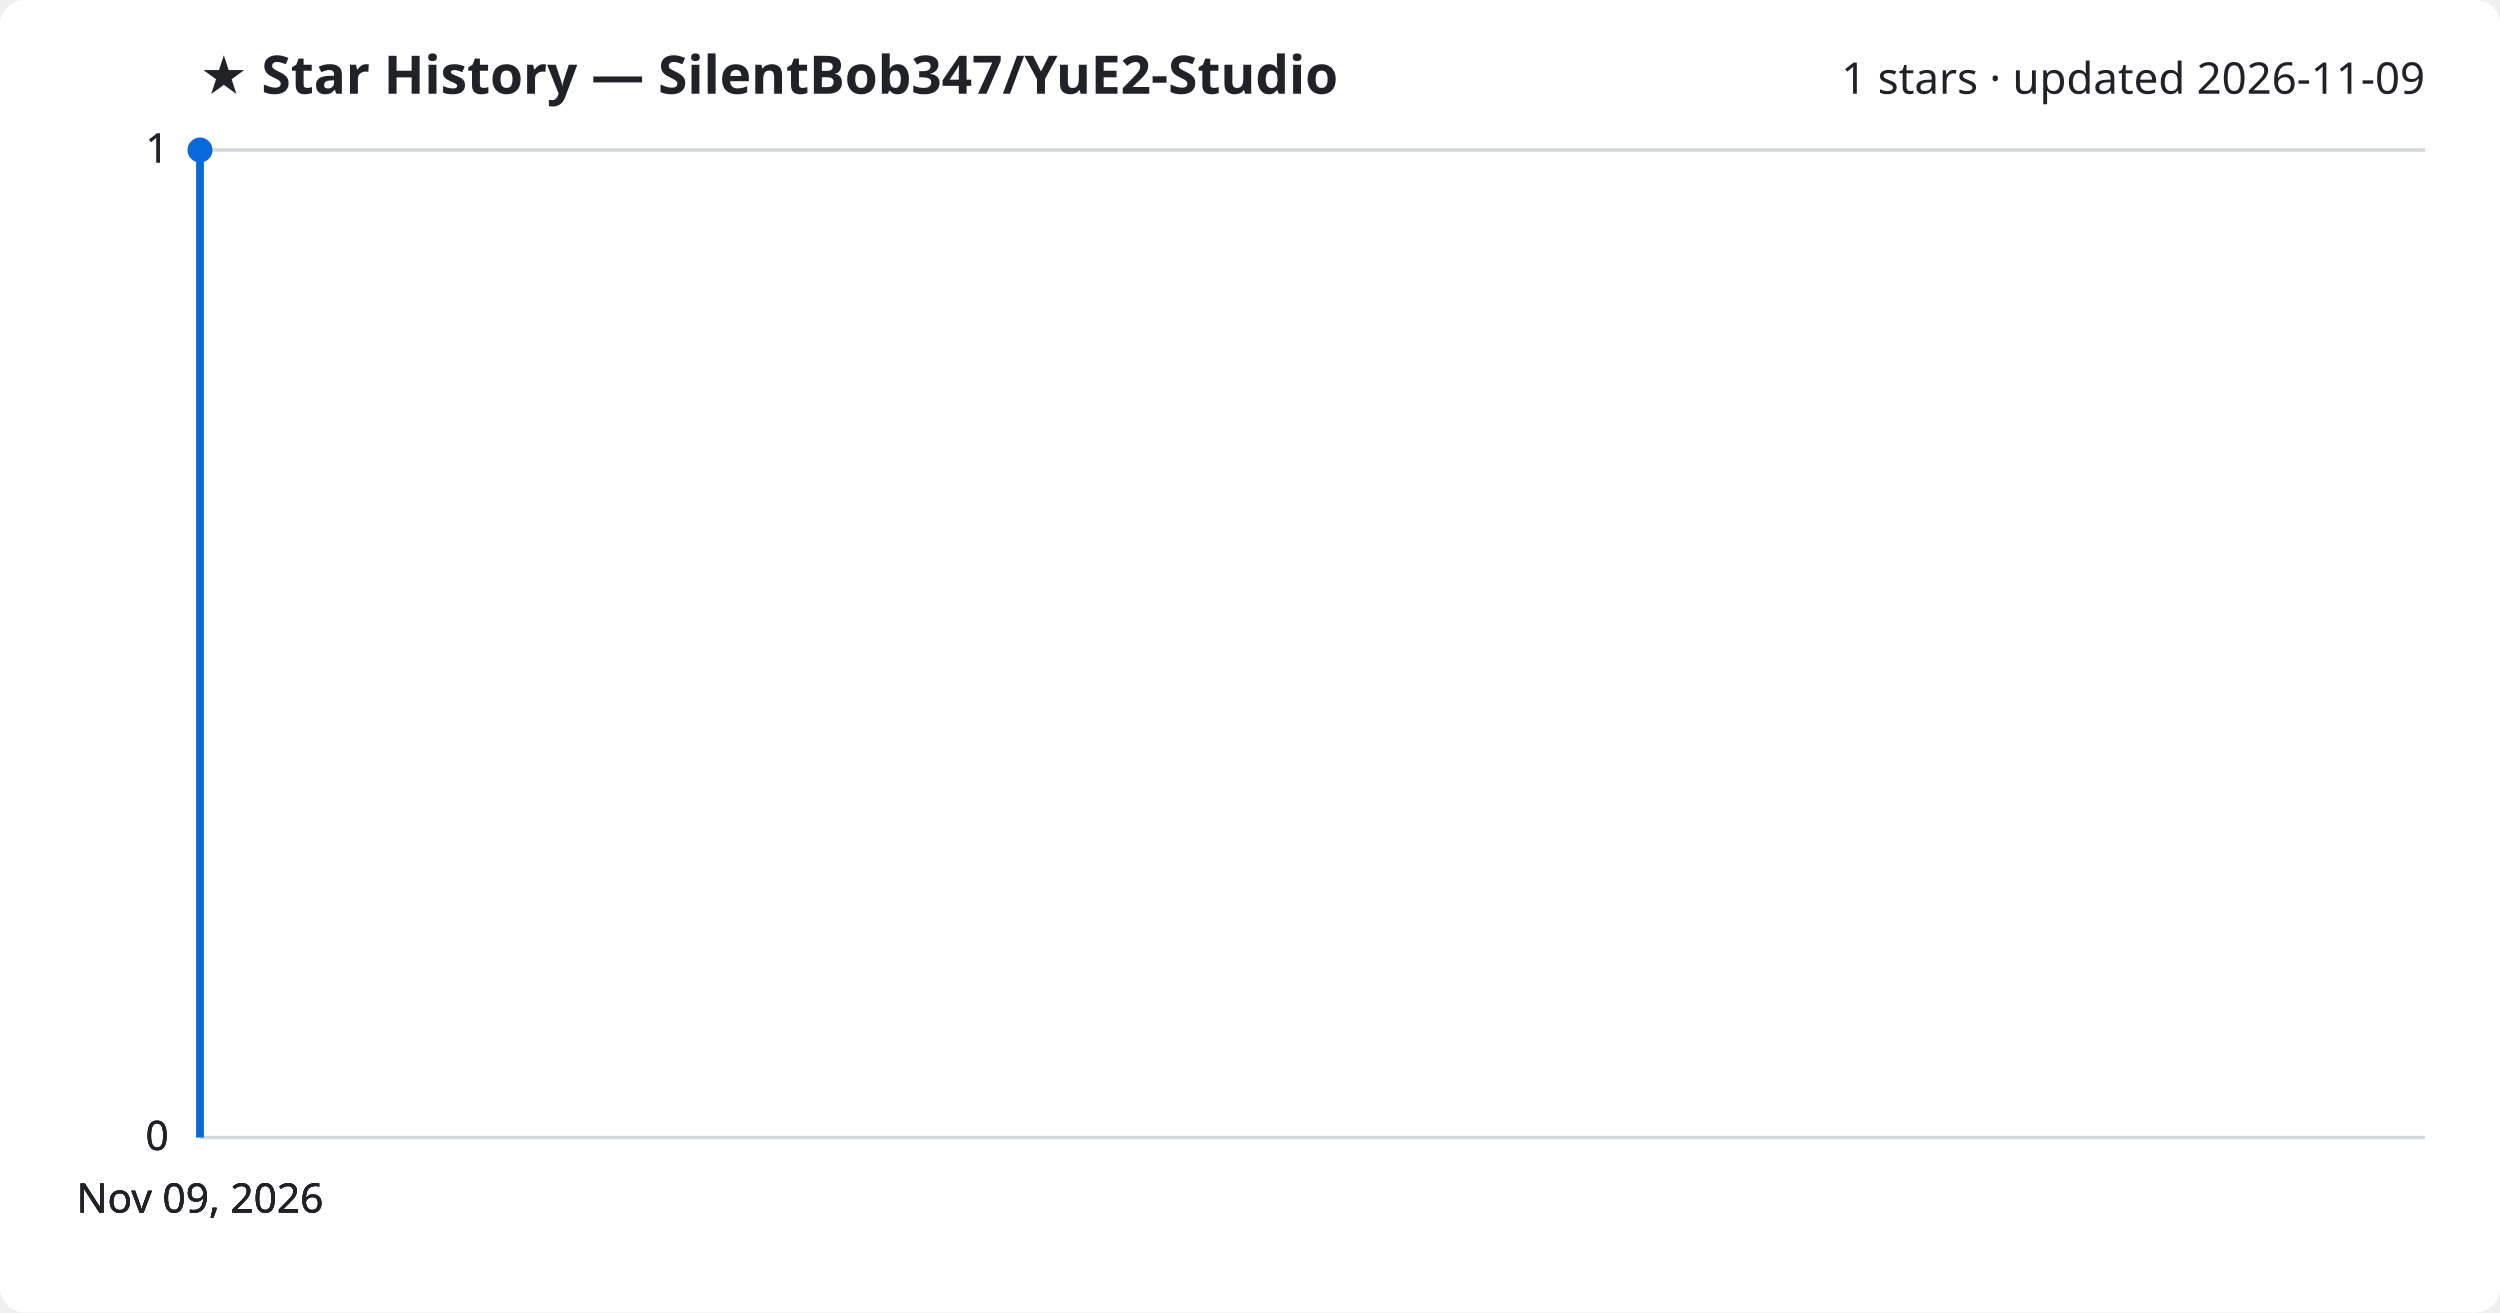
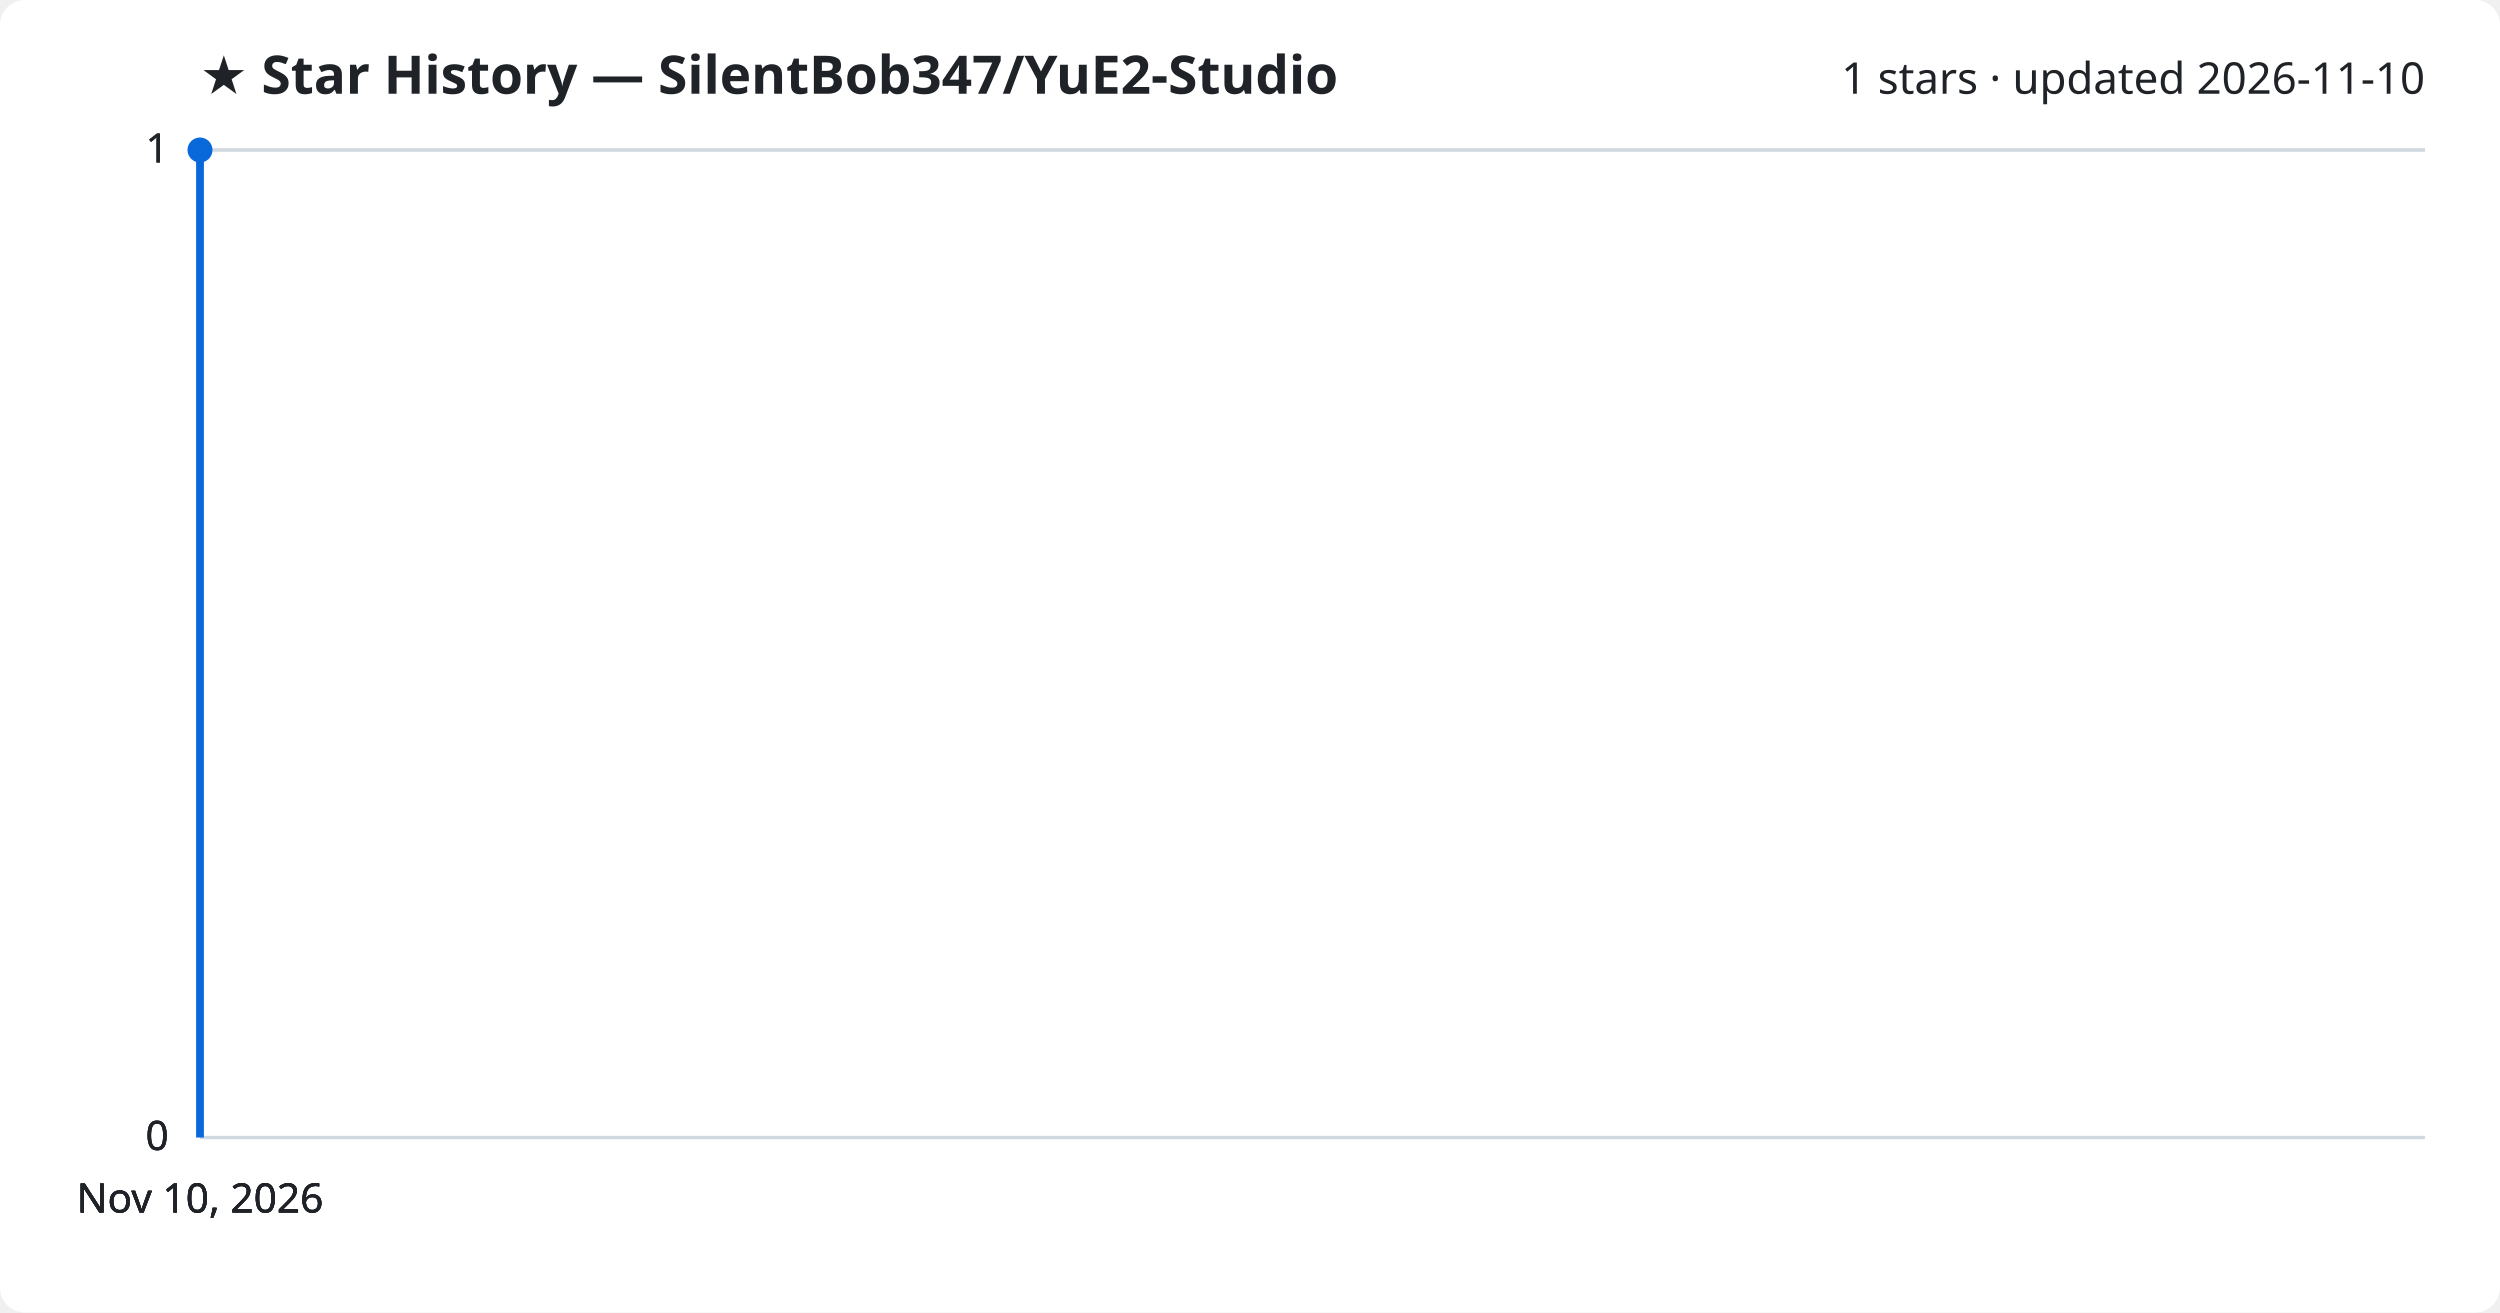
<svg xmlns="http://www.w3.org/2000/svg" viewBox="0 0 800 420" font-family="Segoe UI, sans-serif">
  <rect width="800" height="420" fill="#ffffff" rx="8" />
  <text x="64" y="30" fill="#1f2328" font-size="17" font-weight="700">★ Star History — SilentBob347/YuE2-Studio</text>
-   <text x="776" y="30" fill="#1f2328" font-size="14" text-anchor="end">1 stars · updated 2026-11-09</text>
+   <text x="776" y="30" fill="#1f2328" font-size="14" text-anchor="end">1 stars · updated 2026-11-10</text>
  <line x1="64" y1="364.0" x2="776" y2="364.0" stroke="#d1d9e0" stroke-width="1" />
  <text x="54" y="368.0" fill="#1f2328" font-size="13" text-anchor="end">0</text>
  <line x1="64" y1="364.0" x2="776" y2="364.0" stroke="#d1d9e0" stroke-width="1" />
  <text x="54" y="368.0" fill="#1f2328" font-size="13" text-anchor="end">0</text>
  <line x1="64" y1="364.0" x2="776" y2="364.0" stroke="#d1d9e0" stroke-width="1" />
  <text x="54" y="368.0" fill="#1f2328" font-size="13" text-anchor="end">0</text>
  <line x1="64" y1="48.0" x2="776" y2="48.0" stroke="#d1d9e0" stroke-width="1" />
  <text x="54" y="52.0" fill="#1f2328" font-size="13" text-anchor="end">1</text>
  <line x1="64" y1="48.0" x2="776" y2="48.0" stroke="#d1d9e0" stroke-width="1" />
  <text x="54" y="52.0" fill="#1f2328" font-size="13" text-anchor="end">1</text>
  <path d="M64.0,364.0 L64.0,48.0 L64.0,48.0" fill="none" stroke="#0969da" stroke-width="2.5" stroke-linejoin="round" />
  <circle cx="64.0" cy="48.0" r="4" fill="#0969da" />
-   <text x="64.0" y="388" fill="#1f2328" font-size="13" text-anchor="middle">Nov 09, 2026</text>
-   <text x="64.0" y="388" fill="#1f2328" font-size="13" text-anchor="middle">Nov 09, 2026</text>
-   <text x="64.0" y="388" fill="#1f2328" font-size="13" text-anchor="middle">Nov 09, 2026</text>
-   <text x="64.0" y="388" fill="#1f2328" font-size="13" text-anchor="middle">Nov 09, 2026</text>
+   <text x="64.0" y="388" fill="#1f2328" font-size="13" text-anchor="middle">Nov 10, 2026</text>
+   <text x="64.0" y="388" fill="#1f2328" font-size="13" text-anchor="middle">Nov 10, 2026</text>
+   <text x="64.0" y="388" fill="#1f2328" font-size="13" text-anchor="middle">Nov 10, 2026</text>
+   <text x="64.0" y="388" fill="#1f2328" font-size="13" text-anchor="middle">Nov 10, 2026</text>
</svg>
